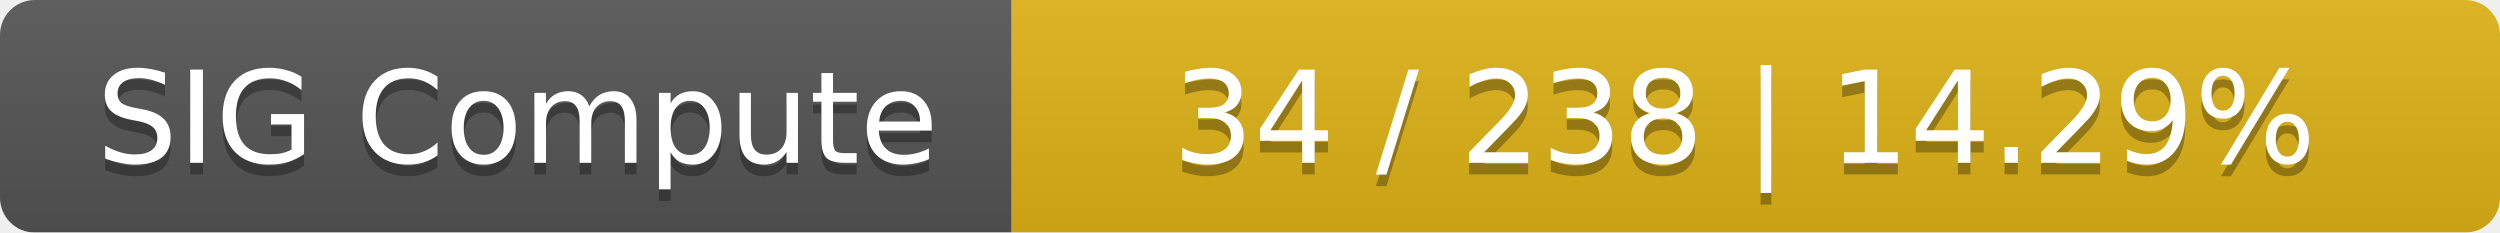
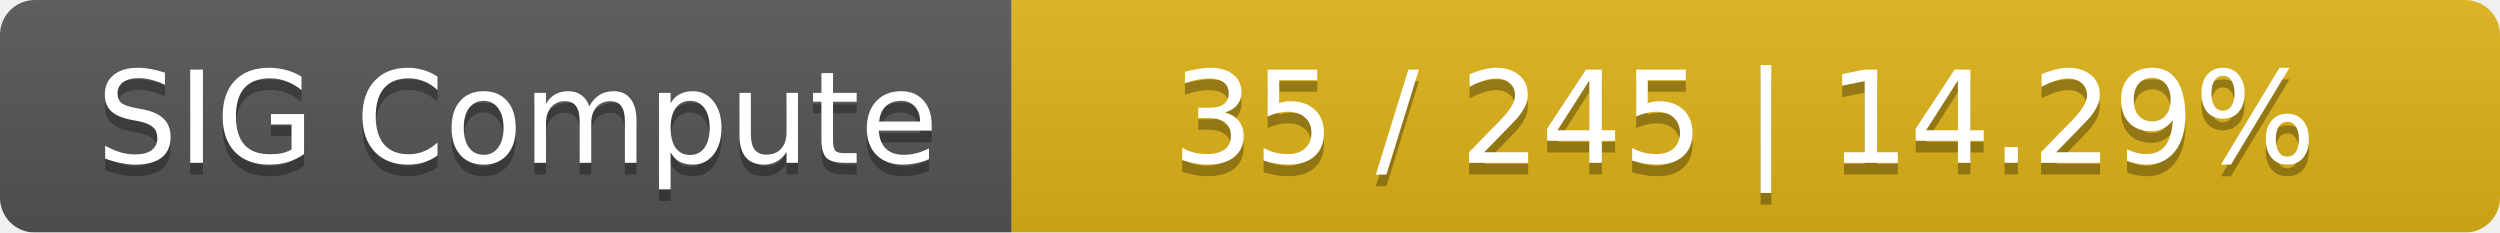
<svg xmlns="http://www.w3.org/2000/svg" width="215" height="20">
  <linearGradient id="smooth" x2="0" y2="100%">
    <stop offset="0" stop-color="#bbb" stop-opacity=".1" />
    <stop offset="1" stop-opacity=".1" />
  </linearGradient>
  <mask id="round">
    <rect width="215" height="20" rx="3" fill="#fff" />
  </mask>
  <g mask="url(#round)">
    <rect width="87" height="20" fill="#555" />
    <rect x="87" width="128" height="20" fill="#dfb317" />
    <rect width="215" height="20" fill="url(#smooth)" />
  </g>
  <g fill="#fff" text-anchor="middle" font-family="DejaVu Sans,Verdana,Geneva,sans-serif" font-size="11">
    <text x="44.5" y="15" fill="#010101" fill-opacity=".3">SIG Compute</text>
    <text x="44.5" y="14">SIG Compute</text>
-     <text x="150" y="15" fill="#010101" fill-opacity=".3">34 / 238    |    14.29%</text>
-     <text x="150" y="14">34 / 238    |    14.29%</text>
+     <text x="150" y="15" fill="#010101" fill-opacity=".3">35 / 245    |    14.29%</text>
+     <text x="150" y="14">35 / 245    |    14.29%</text>
  </g>
</svg>
